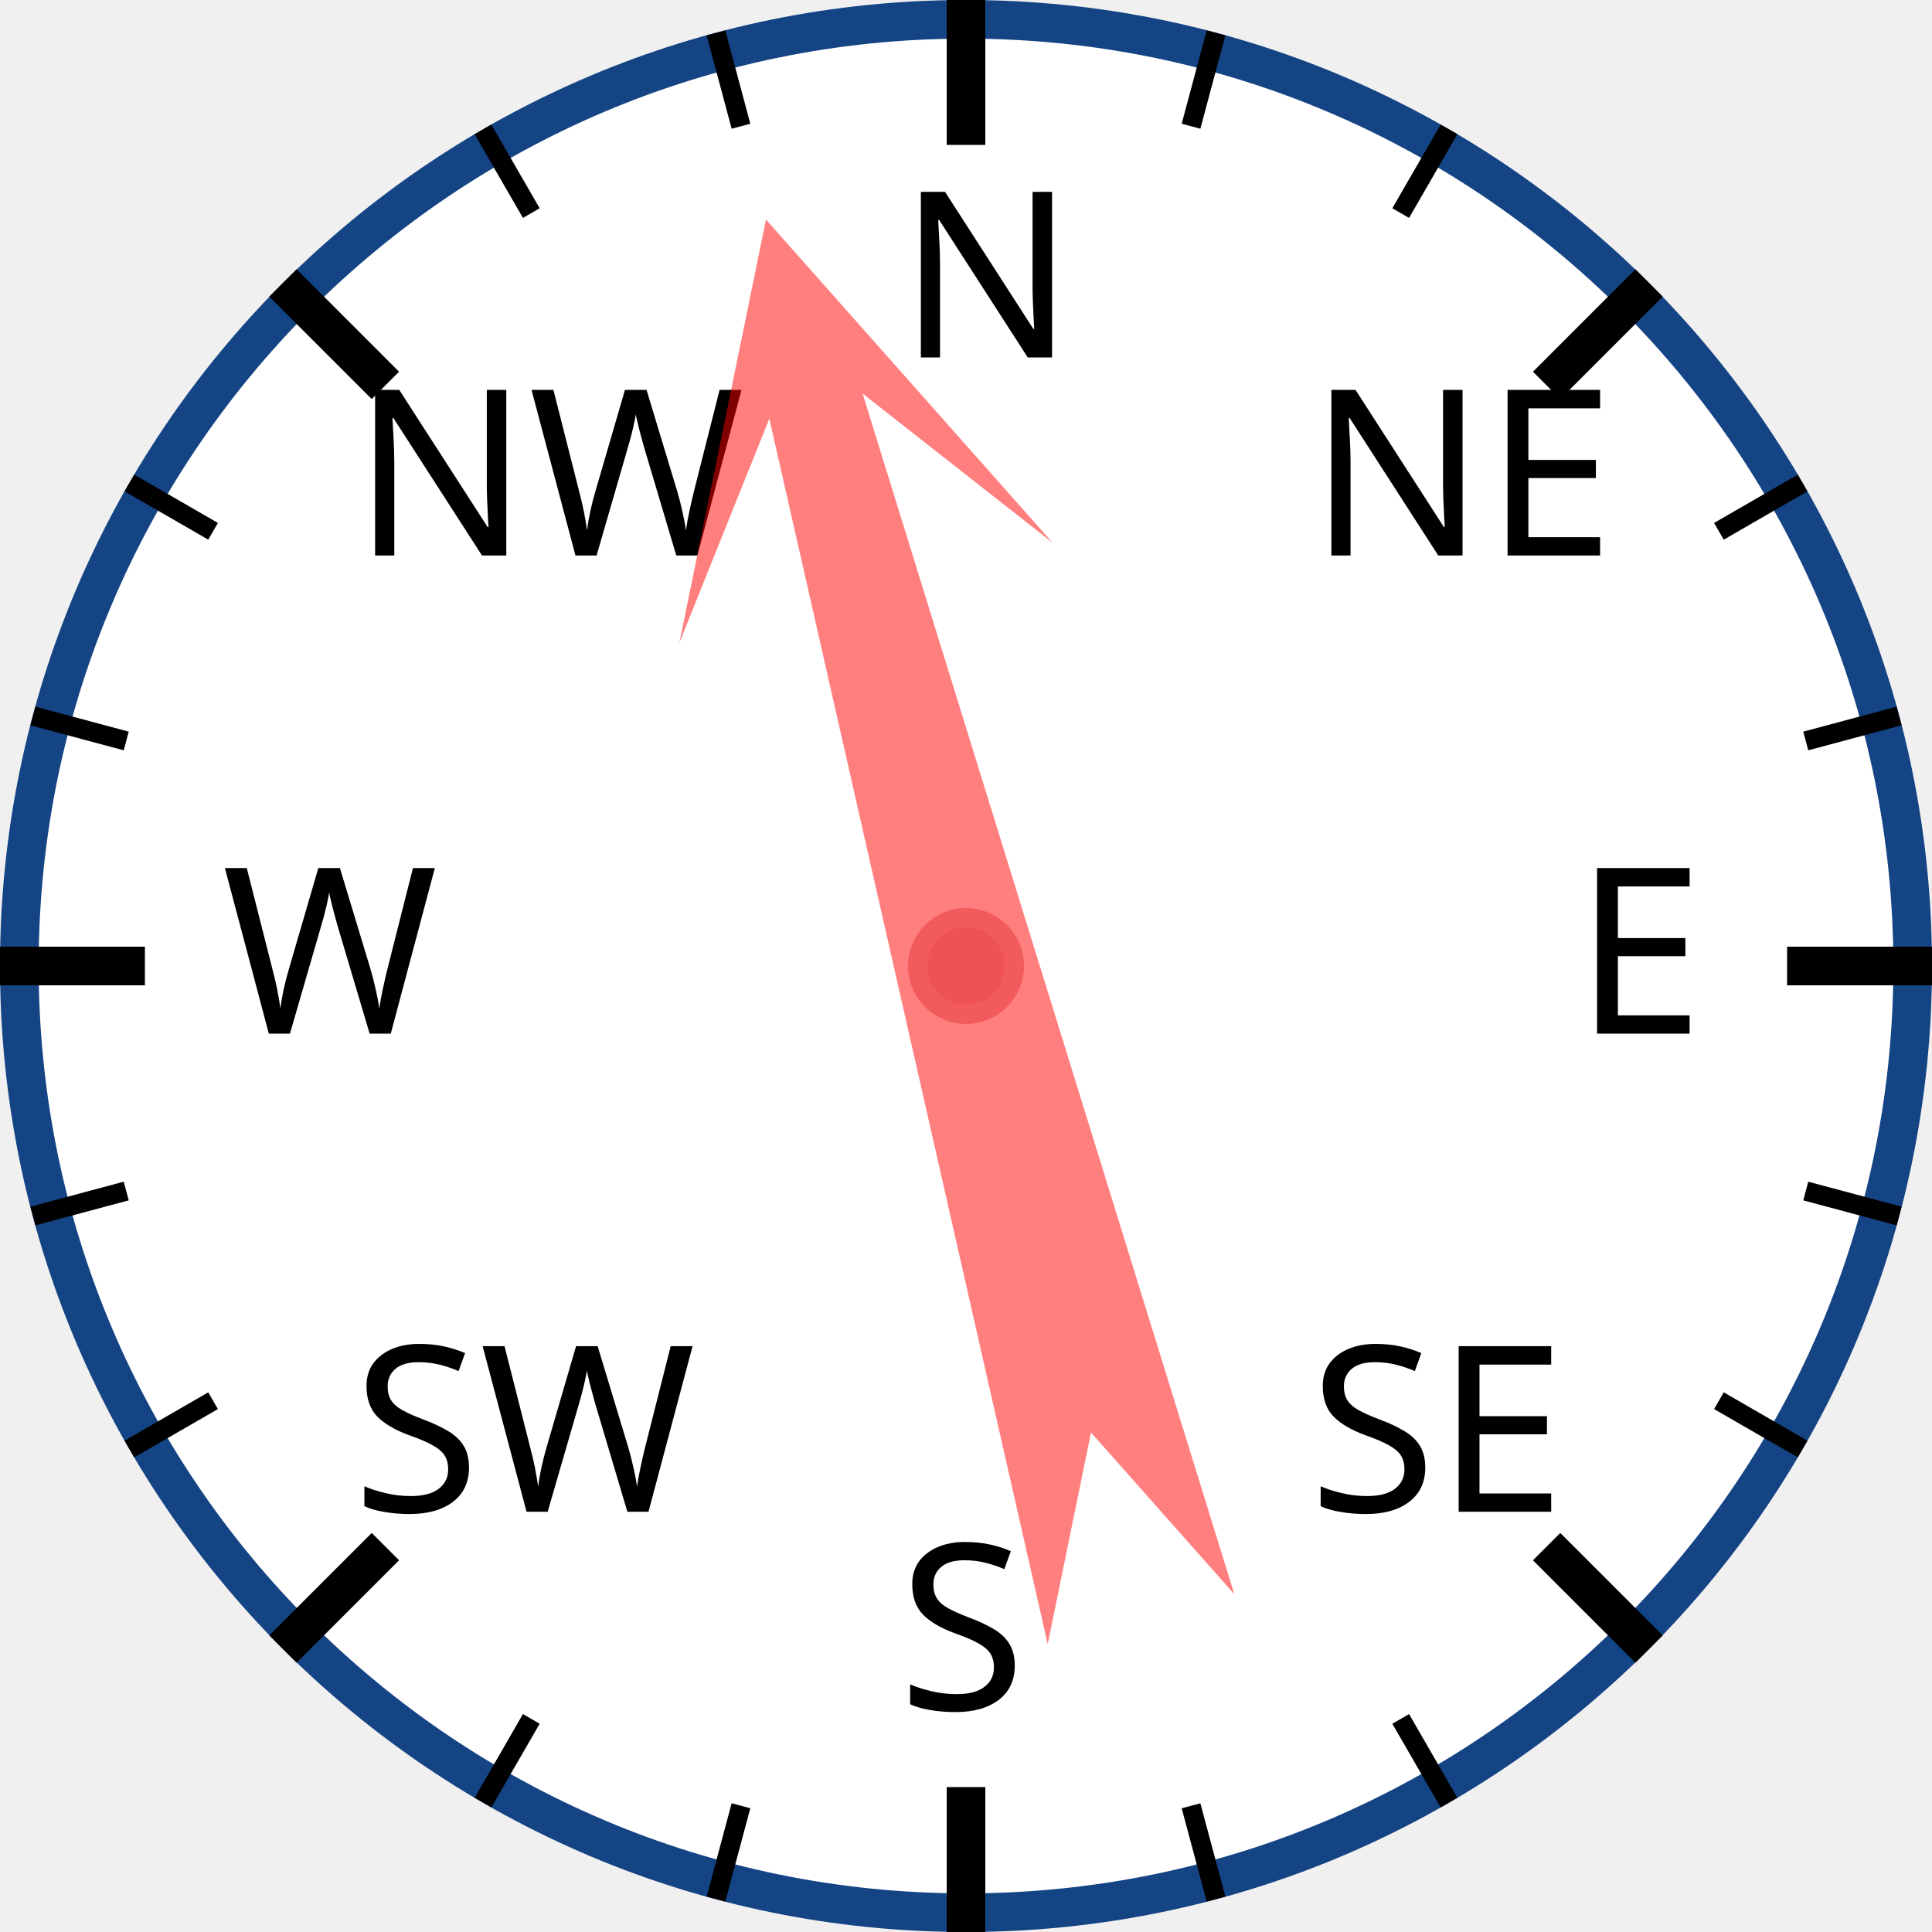
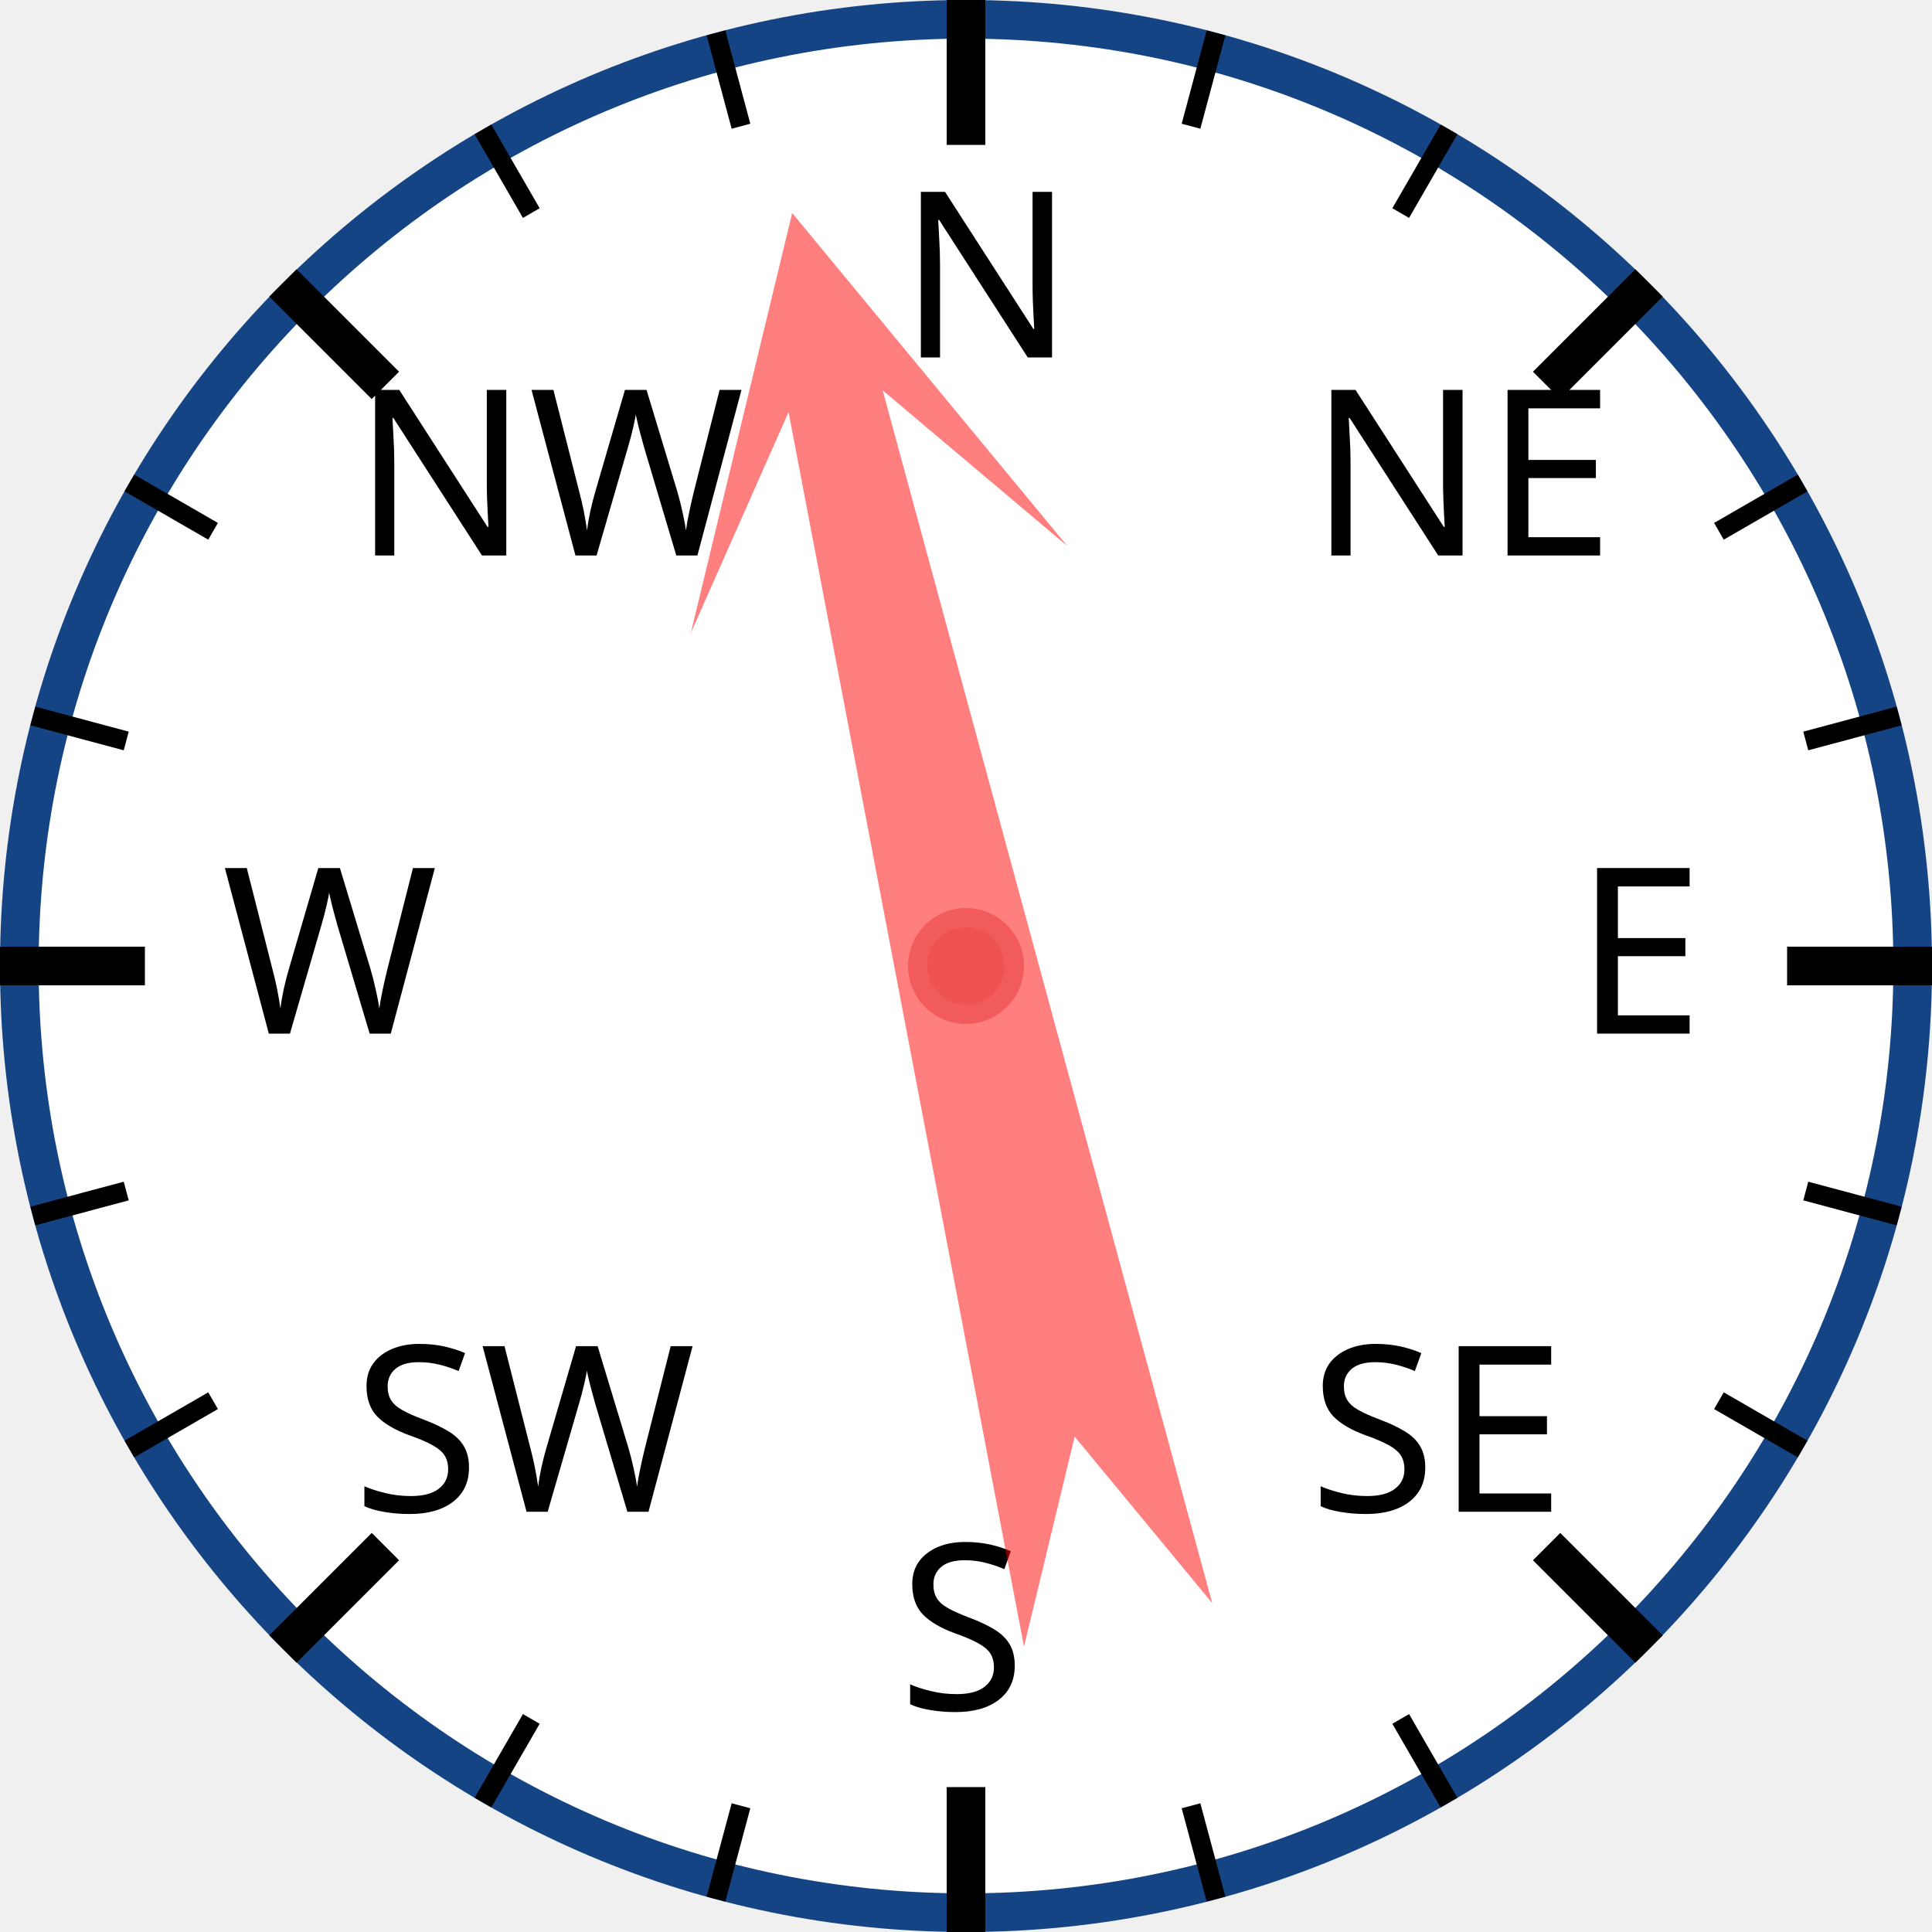
<svg xmlns="http://www.w3.org/2000/svg" width="120px" height="120px" viewBox="0 0 200 200">
  <circle cx="100" cy="100" r="98" style="fill: white; stroke: #154485; stroke-width: 4;" />
  <text x="93.0" y="37.0" style="font-family: sans-serif; font-size: 18pt;">N</text>
  <line x1="100.0" y1="0.0" x2="100.0" y2="15.0" style="stroke: black; stroke-width: 4;" />
  <line x1="74.118" y1="3.407" x2="76.706" y2="13.067" style="stroke: black; stroke-width: 2;" />
  <line x1="50" y1="13.397" x2="55" y2="22.058" style="stroke: black; stroke-width: 2;" />
  <text x="36.503" y="57.503" style="font-family: sans-serif; font-size: 18pt;">NW</text>
  <line x1="29.289" y1="29.289" x2="39.896" y2="39.896" style="stroke: black; stroke-width: 4;" />
  <line x1="13.397" y1="50" x2="22.058" y2="55" style="stroke: black; stroke-width: 2;" />
  <line x1="3.407" y1="74.118" x2="13.067" y2="76.706" style="stroke: black; stroke-width: 2;" />
  <text x="23.0" y="107.0" style="font-family: sans-serif; font-size: 18pt;">W</text>
  <line x1="0.0" y1="100.0" x2="15.0" y2="100.0" style="stroke: black; stroke-width: 4;" />
  <line x1="3.407" y1="125.882" x2="13.067" y2="123.294" style="stroke: black; stroke-width: 2;" />
  <line x1="13.397" y1="150" x2="22.058" y2="145" style="stroke: black; stroke-width: 2;" />
  <text x="36.503" y="156.497" style="font-family: sans-serif; font-size: 18pt;">SW</text>
  <line x1="29.289" y1="170.711" x2="39.896" y2="160.104" style="stroke: black; stroke-width: 4;" />
  <line x1="50" y1="186.603" x2="55" y2="177.942" style="stroke: black; stroke-width: 2;" />
  <line x1="74.118" y1="196.593" x2="76.706" y2="186.933" style="stroke: black; stroke-width: 2;" />
  <text x="93" y="177.0" style="font-family: sans-serif; font-size: 18pt;">S</text>
  <line x1="100" y1="200.0" x2="100" y2="185.0" style="stroke: black; stroke-width: 4;" />
  <line x1="125.882" y1="196.593" x2="123.294" y2="186.933" style="stroke: black; stroke-width: 2;" />
  <line x1="150.0" y1="186.603" x2="145.0" y2="177.942" style="stroke: black; stroke-width: 2;" />
  <text x="135.497" y="156.497" style="font-family: sans-serif; font-size: 18pt;">SE</text>
  <line x1="170.711" y1="170.711" x2="160.104" y2="160.104" style="stroke: black; stroke-width: 4;" />
  <line x1="186.603" y1="150" x2="177.942" y2="145" style="stroke: black; stroke-width: 2;" />
  <line x1="196.593" y1="125.882" x2="186.933" y2="123.294" style="stroke: black; stroke-width: 2;" />
  <text x="163.0" y="107" style="font-family: sans-serif; font-size: 18pt;">E</text>
  <line x1="200.0" y1="100" x2="185.0" y2="100" style="stroke: black; stroke-width: 4;" />
  <line x1="196.593" y1="74.118" x2="186.933" y2="76.706" style="stroke: black; stroke-width: 2;" />
  <line x1="186.603" y1="50" x2="177.942" y2="55" style="stroke: black; stroke-width: 2;" />
  <text x="135.497" y="57.503" style="font-family: sans-serif; font-size: 18pt;">NE</text>
  <line x1="170.711" y1="29.289" x2="160.104" y2="39.896" style="stroke: black; stroke-width: 4;" />
  <line x1="150" y1="13.397" x2="145" y2="22.058" style="stroke: black; stroke-width: 2;" />
  <line x1="125.882" y1="3.407" x2="123.294" y2="13.067" style="stroke: black; stroke-width: 2;" />
-   <polygon points="100 20 120 60 105 40 110 170 100 150 90 170 95 40 80 60" style="fill: red; fill-opacity: 0.5;" transform="rotate(345,100,100)" />
+   <polygon points="100 20 120 60 105 40 110 170 100 150 90 170 95 40 80 60" style="fill: red; fill-opacity: 0.5;" transform="rotate(347,100,100)" />
  <circle cx="100" cy="100" r="5" style="fill: #EE5252; stroke: #F25B5B; stroke-width: 2;" />
</svg>
